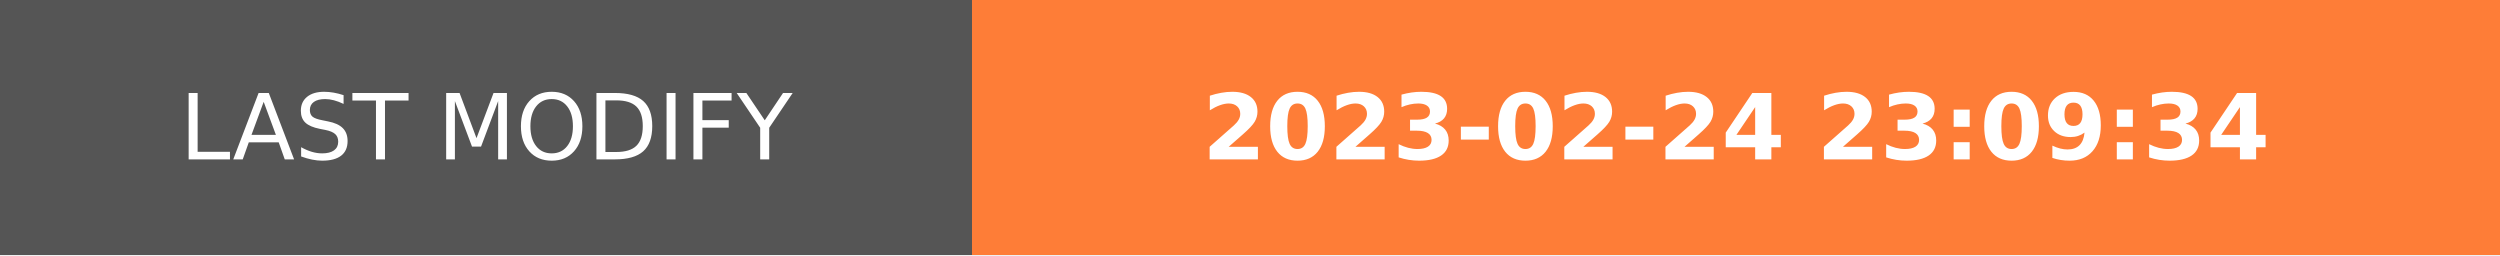
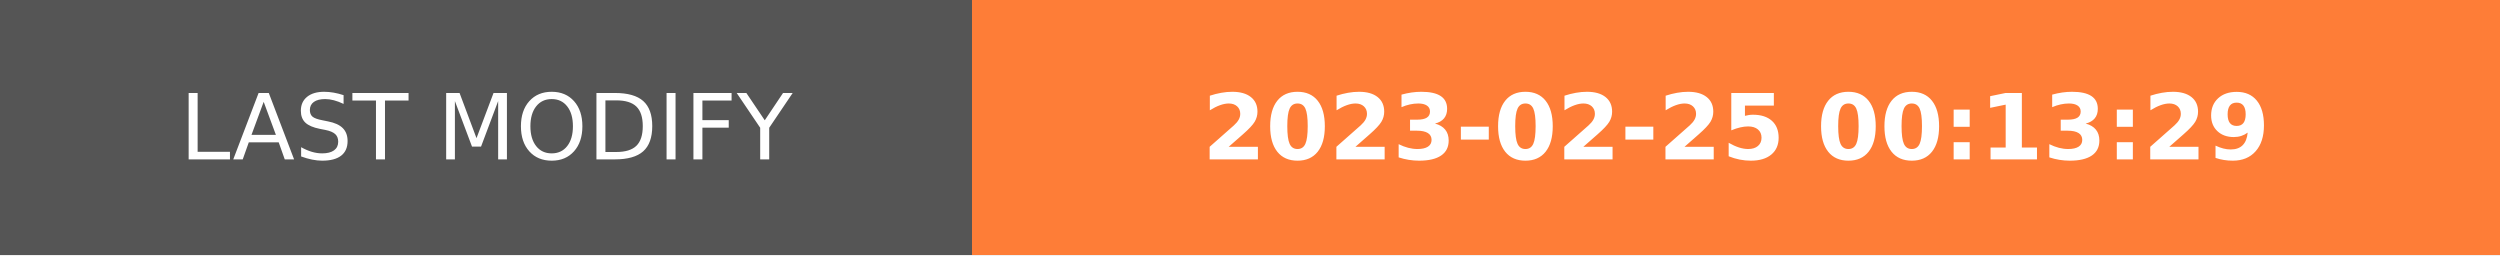
- <svg xmlns="http://www.w3.org/2000/svg" width="274.5" height="28" role="img" aria-label="LAST MODIFY: 2023-02-24 23:09:34">
+ <svg xmlns="http://www.w3.org/2000/svg" width="274.5" height="28" role="img" aria-label="LAST MODIFY: 2023-02-25 00:13:29">
  <g shape-rendering="crispEdges">
    <rect width="106.75" height="28" fill="#555" />
    <rect x="106.75" width="167.75" height="28" fill="#fe7d37" />
  </g>
  <g fill="#fff" text-anchor="middle" font-family="Verdana,Geneva,DejaVu Sans,sans-serif" text-rendering="geometricPrecision" font-size="100">
    <text transform="scale(.1)" x="533.75" y="175" textLength="827.5" fill="#fff">LAST MODIFY</text>
-     <text transform="scale(.1)" x="1906.25" y="175" textLength="1437.5" fill="#fff" font-weight="bold">2023-02-24 23:09:34</text>
+     <text transform="scale(.1)" x="1906.25" y="175" textLength="1437.5" fill="#fff" font-weight="bold">2023-02-25 00:13:29</text>
  </g>
</svg>
